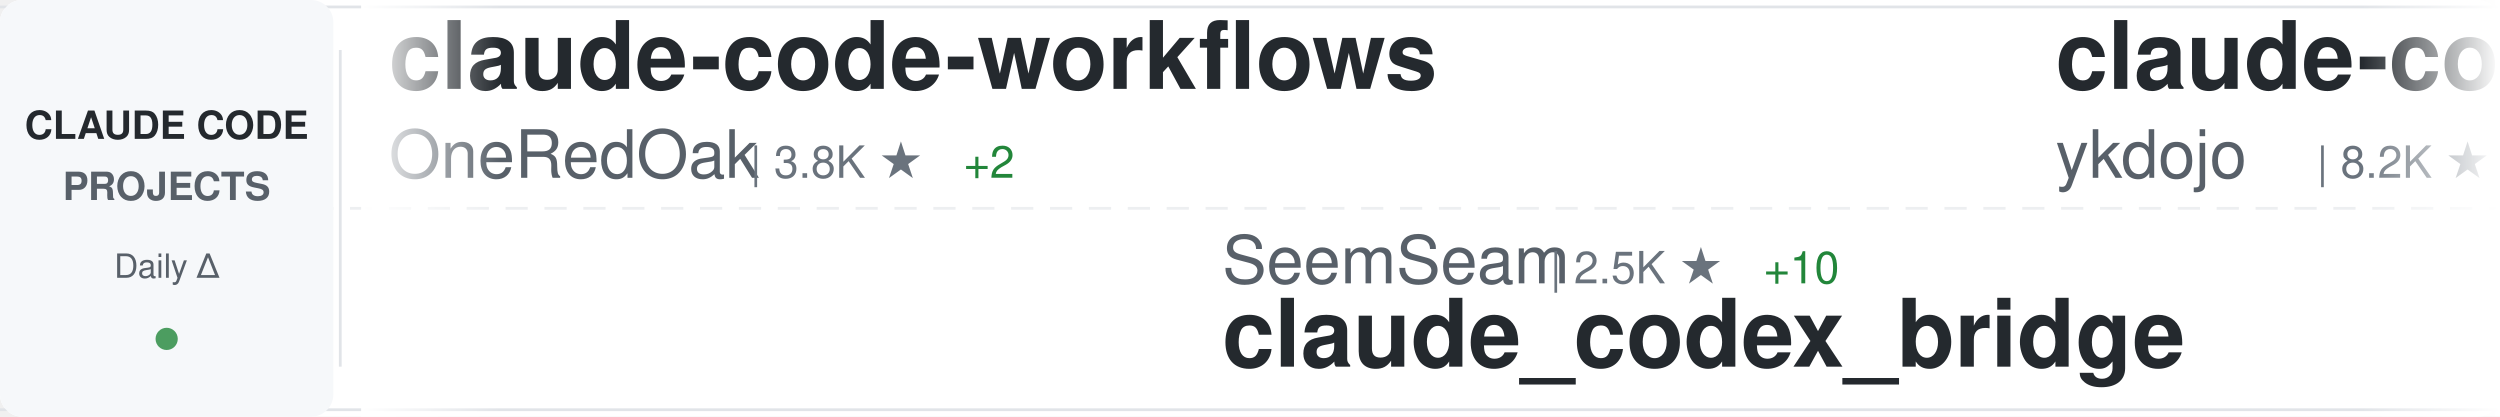
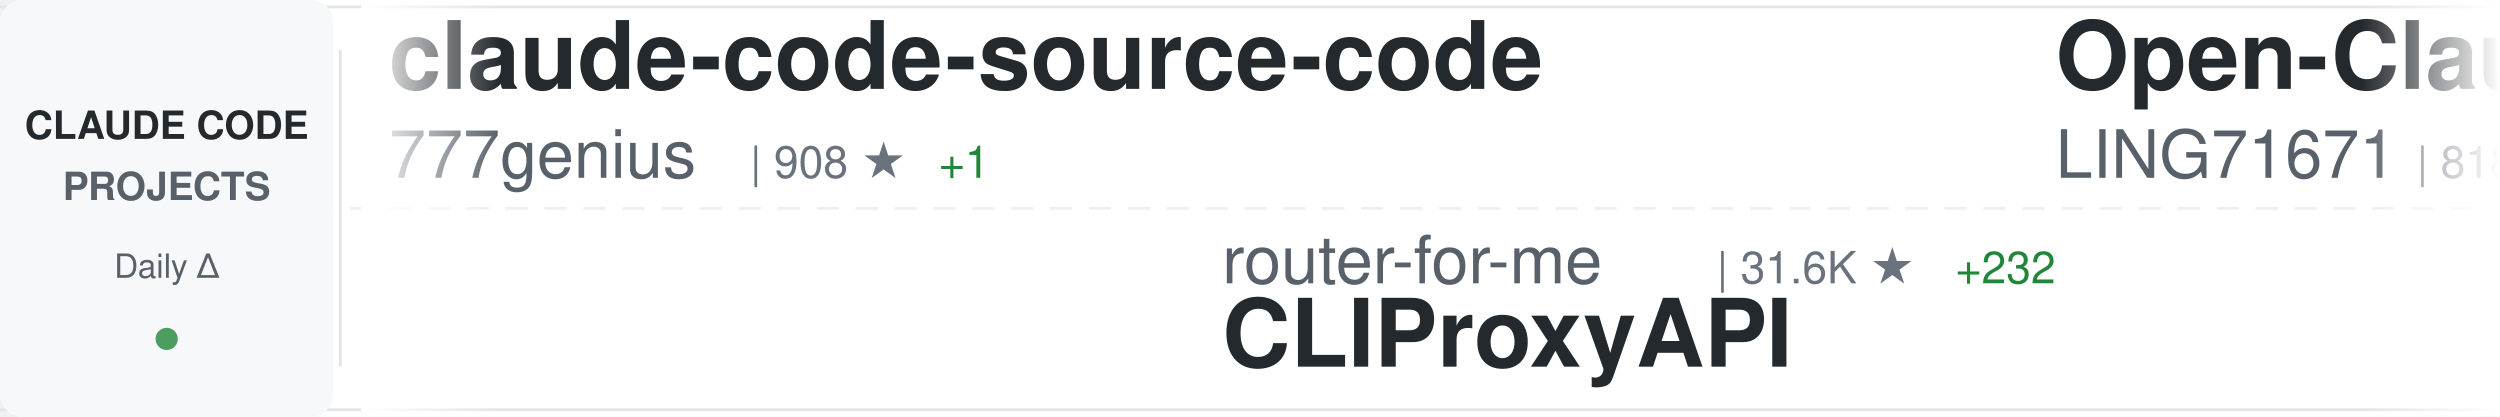
<svg xmlns="http://www.w3.org/2000/svg" width="900" height="150">
  <defs>
    <linearGradient id="awesomeLeftFade" x1="0%" y1="0%" x2="100%" y2="0%">
      <stop offset="0%" style="stop-color:#ffffff;stop-opacity:1" />
      <stop offset="100%" style="stop-color:#ffffff;stop-opacity:0" />
    </linearGradient>
    <linearGradient id="awesomeRightFade" x1="0%" y1="0%" x2="100%" y2="0%">
      <stop offset="0%" style="stop-color:#ffffff;stop-opacity:0" />
      <stop offset="100%" style="stop-color:#ffffff;stop-opacity:1" />
    </linearGradient>
  </defs>
  <rect width="900" height="150" fill="#ffffff" rx="8" />
  <rect x="0" y="2" width="900" height="1" fill="#e1e4e8" />
  <rect x="0" y="147" width="900" height="1" fill="#e1e4e8" />
  <line x1="0" y1="75" x2="900" y2="75" stroke="#e1e4e8" stroke-width="1" stroke-dasharray="8 6" opacity="0.6" />
  <rect x="0" y="0" width="120" height="150" fill="#f6f8fa" rx="8" />
  <text x="60" y="50" font-family="-apple-system, BlinkMacSystemFont, 'Segoe UI', Helvetica, Arial, sans-serif" font-size="14" font-weight="600" fill="#24292e" text-anchor="middle">CLAUDE CODE</text>
  <text x="60" y="72" font-family="-apple-system, BlinkMacSystemFont, 'Segoe UI', Helvetica, Arial, sans-serif" font-size="14" font-weight="600" fill="#586069" text-anchor="middle">PROJECTS</text>
  <text x="60" y="100" font-family="-apple-system, BlinkMacSystemFont, 'Segoe UI', Helvetica, Arial, sans-serif" font-size="12" font-weight="500" fill="#586069" text-anchor="middle">Daily Δ</text>
  <circle cx="60" cy="122" r="4" fill="#22863a" opacity="0.8" />
  <rect x="122" y="18" width="1" height="114" fill="#e1e4e8" />
  <clipPath id="awesomeTickerClip">
    <rect x="130" y="0" width="770" height="150" />
  </clipPath>
  <g clip-path="url(#awesomeTickerClip)">
    <g id="awesomeTickerItems">
      <animateTransform attributeName="transform" attributeType="XML" type="translate" from="0 0" to="-3000 0" dur="54s" repeatCount="indefinite" />
      <g transform="translate(0, 0)">
-         <text x="140" y="32" font-family="-apple-system, BlinkMacSystemFont, 'Segoe UI', Helvetica, Arial, sans-serif" font-size="34" font-weight="600" fill="#24292e">claude-code-workflows</text>
-         <text x="140" y="64" font-family="-apple-system, BlinkMacSystemFont, 'Segoe UI', Helvetica, Arial, sans-serif" font-size="24" font-weight="400" fill="#586069">OneRedOak</text>
-         <text x="270" y="64" font-family="-apple-system, BlinkMacSystemFont, 'Segoe UI', Helvetica, Arial, sans-serif" font-size="16" font-weight="500" fill="#6a737d">| 3.8K ★</text>
-         <text x="347" y="64" font-family="-apple-system, BlinkMacSystemFont, 'Segoe UI', Helvetica, Arial, sans-serif" font-size="16" font-weight="500" fill="#22863a"> +2</text>
+         <text x="140" y="32" font-family="-apple-system, BlinkMacSystemFont, 'Segoe UI', Helvetica, Arial, sans-serif" font-size="34" font-weight="600" fill="#24292e">claude-code-source-code</text>
+         <text x="140" y="64" font-family="-apple-system, BlinkMacSystemFont, 'Segoe UI', Helvetica, Arial, sans-serif" font-size="24" font-weight="400" fill="#586069">777genius</text>
+         <text x="270" y="64" font-family="-apple-system, BlinkMacSystemFont, 'Segoe UI', Helvetica, Arial, sans-serif" font-size="16" font-weight="500" fill="#6a737d">| 908 ★</text>
+         <text x="338" y="64" font-family="-apple-system, BlinkMacSystemFont, 'Segoe UI', Helvetica, Arial, sans-serif" font-size="16" font-weight="500" fill="#22863a"> +1</text>
      </g>
      <g transform="translate(300, 0)">
-         <text x="140" y="102" font-family="-apple-system, BlinkMacSystemFont, 'Segoe UI', Helvetica, Arial, sans-serif" font-size="24" font-weight="400" fill="#586069">SeemSeam</text>
-         <text x="258" y="102" font-family="-apple-system, BlinkMacSystemFont, 'Segoe UI', Helvetica, Arial, sans-serif" font-size="16" font-weight="500" fill="#6a737d">| 2.5K ★</text>
-         <text x="335" y="102" font-family="-apple-system, BlinkMacSystemFont, 'Segoe UI', Helvetica, Arial, sans-serif" font-size="16" font-weight="500" fill="#22863a"> +10</text>
-         <text x="140" y="132" font-family="-apple-system, BlinkMacSystemFont, 'Segoe UI', Helvetica, Arial, sans-serif" font-size="34" font-weight="600" fill="#24292e">claude_codex_bridge</text>
+         <text x="140" y="102" font-family="-apple-system, BlinkMacSystemFont, 'Segoe UI', Helvetica, Arial, sans-serif" font-size="24" font-weight="400" fill="#586069">router-for-me</text>
+         <text x="318" y="102" font-family="-apple-system, BlinkMacSystemFont, 'Segoe UI', Helvetica, Arial, sans-serif" font-size="16" font-weight="500" fill="#6a737d">| 31.6K ★</text>
+         <text x="404" y="102" font-family="-apple-system, BlinkMacSystemFont, 'Segoe UI', Helvetica, Arial, sans-serif" font-size="16" font-weight="500" fill="#22863a"> +232</text>
+         <text x="140" y="132" font-family="-apple-system, BlinkMacSystemFont, 'Segoe UI', Helvetica, Arial, sans-serif" font-size="34" font-weight="600" fill="#24292e">CLIProxyAPI</text>
      </g>
      <g transform="translate(600, 0)">
-         <text x="140" y="32" font-family="-apple-system, BlinkMacSystemFont, 'Segoe UI', Helvetica, Arial, sans-serif" font-size="34" font-weight="600" fill="#24292e">claude-code-tips</text>
-         <text x="140" y="64" font-family="-apple-system, BlinkMacSystemFont, 'Segoe UI', Helvetica, Arial, sans-serif" font-size="24" font-weight="400" fill="#586069">ykdojo</text>
-         <text x="234" y="64" font-family="-apple-system, BlinkMacSystemFont, 'Segoe UI', Helvetica, Arial, sans-serif" font-size="16" font-weight="500" fill="#6a737d">| 8.2K ★</text>
-         <text x="311" y="64" font-family="-apple-system, BlinkMacSystemFont, 'Segoe UI', Helvetica, Arial, sans-serif" font-size="16" font-weight="500" fill="#22863a"> +19</text>
+         <text x="140" y="32" font-family="-apple-system, BlinkMacSystemFont, 'Segoe UI', Helvetica, Arial, sans-serif" font-size="34" font-weight="600" fill="#24292e">Open-ClaudeCode</text>
+         <text x="140" y="64" font-family="-apple-system, BlinkMacSystemFont, 'Segoe UI', Helvetica, Arial, sans-serif" font-size="24" font-weight="400" fill="#586069">LING71671</text>
+         <text x="270" y="64" font-family="-apple-system, BlinkMacSystemFont, 'Segoe UI', Helvetica, Arial, sans-serif" font-size="16" font-weight="500" fill="#6a737d">| 818 ★</text>
+         <text x="338" y="64" font-family="-apple-system, BlinkMacSystemFont, 'Segoe UI', Helvetica, Arial, sans-serif" font-size="16" font-weight="500" fill="#22863a"> +5</text>
      </g>
      <g transform="translate(900, 0)">
-         <text x="140" y="102" font-family="-apple-system, BlinkMacSystemFont, 'Segoe UI', Helvetica, Arial, sans-serif" font-size="24" font-weight="400" fill="#586069">rohitg00</text>
-         <text x="258" y="102" font-family="-apple-system, BlinkMacSystemFont, 'Segoe UI', Helvetica, Arial, sans-serif" font-size="16" font-weight="500" fill="#6a737d">| 1.6K ★</text>
-         <text x="335" y="102" font-family="-apple-system, BlinkMacSystemFont, 'Segoe UI', Helvetica, Arial, sans-serif" font-size="16" font-weight="500" fill="#22863a"> +10</text>
-         <text x="140" y="132" font-family="-apple-system, BlinkMacSystemFont, 'Segoe UI', Helvetica, Arial, sans-serif" font-size="34" font-weight="600" fill="#24292e">awesome-claude-code-tool...</text>
+         <text x="140" y="102" font-family="-apple-system, BlinkMacSystemFont, 'Segoe UI', Helvetica, Arial, sans-serif" font-size="24" font-weight="400" fill="#586069">shanraisshan</text>
+         <text x="306" y="102" font-family="-apple-system, BlinkMacSystemFont, 'Segoe UI', Helvetica, Arial, sans-serif" font-size="16" font-weight="500" fill="#6a737d">| 52.0K ★</text>
+         <text x="392" y="102" font-family="-apple-system, BlinkMacSystemFont, 'Segoe UI', Helvetica, Arial, sans-serif" font-size="16" font-weight="500" fill="#22863a"> +198</text>
+         <text x="140" y="132" font-family="-apple-system, BlinkMacSystemFont, 'Segoe UI', Helvetica, Arial, sans-serif" font-size="34" font-weight="600" fill="#24292e">claude-code-best-practic...</text>
      </g>
      <g transform="translate(1200, 0)">
-         <text x="140" y="32" font-family="-apple-system, BlinkMacSystemFont, 'Segoe UI', Helvetica, Arial, sans-serif" font-size="34" font-weight="600" fill="#24292e">collection-claude-code-s...</text>
-         <text x="140" y="64" font-family="-apple-system, BlinkMacSystemFont, 'Segoe UI', Helvetica, Arial, sans-serif" font-size="24" font-weight="400" fill="#586069">chauncygu</text>
-         <text x="270" y="64" font-family="-apple-system, BlinkMacSystemFont, 'Segoe UI', Helvetica, Arial, sans-serif" font-size="16" font-weight="500" fill="#6a737d">| 2.4K ★</text>
-         <text x="347" y="64" font-family="-apple-system, BlinkMacSystemFont, 'Segoe UI', Helvetica, Arial, sans-serif" font-size="16" font-weight="500" fill="#22863a"> +7</text>
+         <text x="140" y="32" font-family="-apple-system, BlinkMacSystemFont, 'Segoe UI', Helvetica, Arial, sans-serif" font-size="34" font-weight="600" fill="#24292e">claude-code-settings</text>
+         <text x="140" y="64" font-family="-apple-system, BlinkMacSystemFont, 'Segoe UI', Helvetica, Arial, sans-serif" font-size="24" font-weight="400" fill="#586069">feiskyer</text>
+         <text x="258" y="64" font-family="-apple-system, BlinkMacSystemFont, 'Segoe UI', Helvetica, Arial, sans-serif" font-size="16" font-weight="500" fill="#6a737d">| 1.5K ★</text>
      </g>
      <g transform="translate(1500, 0)">
-         <text x="140" y="102" font-family="-apple-system, BlinkMacSystemFont, 'Segoe UI', Helvetica, Arial, sans-serif" font-size="24" font-weight="400" fill="#586069">alejandrobalderas</text>
-         <text x="366" y="102" font-family="-apple-system, BlinkMacSystemFont, 'Segoe UI', Helvetica, Arial, sans-serif" font-size="16" font-weight="500" fill="#6a737d">| 1.9K ★</text>
-         <text x="443" y="102" font-family="-apple-system, BlinkMacSystemFont, 'Segoe UI', Helvetica, Arial, sans-serif" font-size="16" font-weight="500" fill="#22863a"> +11</text>
-         <text x="140" y="132" font-family="-apple-system, BlinkMacSystemFont, 'Segoe UI', Helvetica, Arial, sans-serif" font-size="34" font-weight="600" fill="#24292e">claude-code-from-source</text>
+         <text x="140" y="102" font-family="-apple-system, BlinkMacSystemFont, 'Segoe UI', Helvetica, Arial, sans-serif" font-size="24" font-weight="400" fill="#586069">alirezarezvani</text>
+         <text x="330" y="102" font-family="-apple-system, BlinkMacSystemFont, 'Segoe UI', Helvetica, Arial, sans-serif" font-size="16" font-weight="500" fill="#6a737d">| 14.2K ★</text>
+         <text x="416" y="102" font-family="-apple-system, BlinkMacSystemFont, 'Segoe UI', Helvetica, Arial, sans-serif" font-size="16" font-weight="500" fill="#22863a"> +96</text>
+         <text x="140" y="132" font-family="-apple-system, BlinkMacSystemFont, 'Segoe UI', Helvetica, Arial, sans-serif" font-size="34" font-weight="600" fill="#24292e">claude-skills</text>
      </g>
      <g transform="translate(1800, 0)">
-         <text x="140" y="32" font-family="-apple-system, BlinkMacSystemFont, 'Segoe UI', Helvetica, Arial, sans-serif" font-size="34" font-weight="600" fill="#24292e">Claude-code</text>
-         <text x="140" y="64" font-family="-apple-system, BlinkMacSystemFont, 'Segoe UI', Helvetica, Arial, sans-serif" font-size="24" font-weight="400" fill="#586069">zstmfhy</text>
-         <text x="246" y="64" font-family="-apple-system, BlinkMacSystemFont, 'Segoe UI', Helvetica, Arial, sans-serif" font-size="16" font-weight="500" fill="#6a737d">| 190 ★</text>
+         <text x="140" y="32" font-family="-apple-system, BlinkMacSystemFont, 'Segoe UI', Helvetica, Arial, sans-serif" font-size="34" font-weight="600" fill="#24292e">claude_code_src</text>
+         <text x="140" y="64" font-family="-apple-system, BlinkMacSystemFont, 'Segoe UI', Helvetica, Arial, sans-serif" font-size="24" font-weight="400" fill="#586069">ponponon</text>
+         <text x="258" y="64" font-family="-apple-system, BlinkMacSystemFont, 'Segoe UI', Helvetica, Arial, sans-serif" font-size="16" font-weight="500" fill="#6a737d">| 2.2K ★</text>
+         <text x="335" y="64" font-family="-apple-system, BlinkMacSystemFont, 'Segoe UI', Helvetica, Arial, sans-serif" font-size="16" font-weight="500" fill="#22863a"> +1</text>
      </g>
      <g transform="translate(2100, 0)">
-         <text x="140" y="102" font-family="-apple-system, BlinkMacSystemFont, 'Segoe UI', Helvetica, Arial, sans-serif" font-size="24" font-weight="400" fill="#586069">Yuyz0112</text>
-         <text x="258" y="102" font-family="-apple-system, BlinkMacSystemFont, 'Segoe UI', Helvetica, Arial, sans-serif" font-size="16" font-weight="500" fill="#6a737d">| 2.4K ★</text>
-         <text x="140" y="132" font-family="-apple-system, BlinkMacSystemFont, 'Segoe UI', Helvetica, Arial, sans-serif" font-size="34" font-weight="600" fill="#24292e">claude-code-reverse</text>
+         <text x="140" y="102" font-family="-apple-system, BlinkMacSystemFont, 'Segoe UI', Helvetica, Arial, sans-serif" font-size="24" font-weight="400" fill="#586069">ghuntley</text>
+         <text x="258" y="102" font-family="-apple-system, BlinkMacSystemFont, 'Segoe UI', Helvetica, Arial, sans-serif" font-size="16" font-weight="500" fill="#6a737d">| 975 ★</text>
+         <text x="140" y="132" font-family="-apple-system, BlinkMacSystemFont, 'Segoe UI', Helvetica, Arial, sans-serif" font-size="34" font-weight="600" fill="#24292e">claude-code-source-code-...</text>
      </g>
      <g transform="translate(2400, 0)">
-         <text x="140" y="32" font-family="-apple-system, BlinkMacSystemFont, 'Segoe UI', Helvetica, Arial, sans-serif" font-size="34" font-weight="600" fill="#24292e">andrej-karpathy-skills</text>
-         <text x="140" y="64" font-family="-apple-system, BlinkMacSystemFont, 'Segoe UI', Helvetica, Arial, sans-serif" font-size="24" font-weight="400" fill="#586069">forrestchang</text>
-         <text x="306" y="64" font-family="-apple-system, BlinkMacSystemFont, 'Segoe UI', Helvetica, Arial, sans-serif" font-size="16" font-weight="500" fill="#6a737d">| 121.8K ★</text>
-         <text x="401" y="64" font-family="-apple-system, BlinkMacSystemFont, 'Segoe UI', Helvetica, Arial, sans-serif" font-size="16" font-weight="500" fill="#22863a"> +1.8K</text>
+         <text x="140" y="32" font-family="-apple-system, BlinkMacSystemFont, 'Segoe UI', Helvetica, Arial, sans-serif" font-size="34" font-weight="600" fill="#24292e">claude-code-source-build</text>
+         <text x="140" y="64" font-family="-apple-system, BlinkMacSystemFont, 'Segoe UI', Helvetica, Arial, sans-serif" font-size="24" font-weight="400" fill="#586069">andrew-kramer-inno</text>
+         <text x="378" y="64" font-family="-apple-system, BlinkMacSystemFont, 'Segoe UI', Helvetica, Arial, sans-serif" font-size="16" font-weight="500" fill="#6a737d">| 587 ★</text>
+         <text x="446" y="64" font-family="-apple-system, BlinkMacSystemFont, 'Segoe UI', Helvetica, Arial, sans-serif" font-size="16" font-weight="500" fill="#22863a"> +1</text>
      </g>
      <g transform="translate(2700, 0)">
-         <text x="140" y="102" font-family="-apple-system, BlinkMacSystemFont, 'Segoe UI', Helvetica, Arial, sans-serif" font-size="24" font-weight="400" fill="#586069">FlorianBruniaux</text>
-         <text x="342" y="102" font-family="-apple-system, BlinkMacSystemFont, 'Segoe UI', Helvetica, Arial, sans-serif" font-size="16" font-weight="500" fill="#6a737d">| 4.2K ★</text>
-         <text x="419" y="102" font-family="-apple-system, BlinkMacSystemFont, 'Segoe UI', Helvetica, Arial, sans-serif" font-size="16" font-weight="500" fill="#22863a"> +13</text>
-         <text x="140" y="132" font-family="-apple-system, BlinkMacSystemFont, 'Segoe UI', Helvetica, Arial, sans-serif" font-size="34" font-weight="600" fill="#24292e">claude-code-ultimate-gui...</text>
+         <text x="140" y="102" font-family="-apple-system, BlinkMacSystemFont, 'Segoe UI', Helvetica, Arial, sans-serif" font-size="24" font-weight="400" fill="#586069">davila7</text>
+         <text x="246" y="102" font-family="-apple-system, BlinkMacSystemFont, 'Segoe UI', Helvetica, Arial, sans-serif" font-size="16" font-weight="500" fill="#6a737d">| 27.1K ★</text>
+         <text x="332" y="102" font-family="-apple-system, BlinkMacSystemFont, 'Segoe UI', Helvetica, Arial, sans-serif" font-size="16" font-weight="500" fill="#22863a"> +53</text>
+         <text x="140" y="132" font-family="-apple-system, BlinkMacSystemFont, 'Segoe UI', Helvetica, Arial, sans-serif" font-size="34" font-weight="600" fill="#24292e">claude-code-templates</text>
      </g>
      <g transform="translate(3000, 0)">
-         <text x="140" y="32" font-family="-apple-system, BlinkMacSystemFont, 'Segoe UI', Helvetica, Arial, sans-serif" font-size="34" font-weight="600" fill="#24292e">claude-code-workflows</text>
-         <text x="140" y="64" font-family="-apple-system, BlinkMacSystemFont, 'Segoe UI', Helvetica, Arial, sans-serif" font-size="24" font-weight="400" fill="#586069">OneRedOak</text>
-         <text x="270" y="64" font-family="-apple-system, BlinkMacSystemFont, 'Segoe UI', Helvetica, Arial, sans-serif" font-size="16" font-weight="500" fill="#6a737d">| 3.8K ★</text>
-         <text x="347" y="64" font-family="-apple-system, BlinkMacSystemFont, 'Segoe UI', Helvetica, Arial, sans-serif" font-size="16" font-weight="500" fill="#22863a"> +2</text>
+         <text x="140" y="32" font-family="-apple-system, BlinkMacSystemFont, 'Segoe UI', Helvetica, Arial, sans-serif" font-size="34" font-weight="600" fill="#24292e">claude-code-source-code</text>
+         <text x="140" y="64" font-family="-apple-system, BlinkMacSystemFont, 'Segoe UI', Helvetica, Arial, sans-serif" font-size="24" font-weight="400" fill="#586069">777genius</text>
+         <text x="270" y="64" font-family="-apple-system, BlinkMacSystemFont, 'Segoe UI', Helvetica, Arial, sans-serif" font-size="16" font-weight="500" fill="#6a737d">| 908 ★</text>
+         <text x="338" y="64" font-family="-apple-system, BlinkMacSystemFont, 'Segoe UI', Helvetica, Arial, sans-serif" font-size="16" font-weight="500" fill="#22863a"> +1</text>
      </g>
      <g transform="translate(3300, 0)">
-         <text x="140" y="102" font-family="-apple-system, BlinkMacSystemFont, 'Segoe UI', Helvetica, Arial, sans-serif" font-size="24" font-weight="400" fill="#586069">SeemSeam</text>
-         <text x="258" y="102" font-family="-apple-system, BlinkMacSystemFont, 'Segoe UI', Helvetica, Arial, sans-serif" font-size="16" font-weight="500" fill="#6a737d">| 2.5K ★</text>
-         <text x="335" y="102" font-family="-apple-system, BlinkMacSystemFont, 'Segoe UI', Helvetica, Arial, sans-serif" font-size="16" font-weight="500" fill="#22863a"> +10</text>
-         <text x="140" y="132" font-family="-apple-system, BlinkMacSystemFont, 'Segoe UI', Helvetica, Arial, sans-serif" font-size="34" font-weight="600" fill="#24292e">claude_codex_bridge</text>
+         <text x="140" y="102" font-family="-apple-system, BlinkMacSystemFont, 'Segoe UI', Helvetica, Arial, sans-serif" font-size="24" font-weight="400" fill="#586069">router-for-me</text>
+         <text x="318" y="102" font-family="-apple-system, BlinkMacSystemFont, 'Segoe UI', Helvetica, Arial, sans-serif" font-size="16" font-weight="500" fill="#6a737d">| 31.6K ★</text>
+         <text x="404" y="102" font-family="-apple-system, BlinkMacSystemFont, 'Segoe UI', Helvetica, Arial, sans-serif" font-size="16" font-weight="500" fill="#22863a"> +232</text>
+         <text x="140" y="132" font-family="-apple-system, BlinkMacSystemFont, 'Segoe UI', Helvetica, Arial, sans-serif" font-size="34" font-weight="600" fill="#24292e">CLIProxyAPI</text>
      </g>
      <g transform="translate(3600, 0)">
-         <text x="140" y="32" font-family="-apple-system, BlinkMacSystemFont, 'Segoe UI', Helvetica, Arial, sans-serif" font-size="34" font-weight="600" fill="#24292e">claude-code-tips</text>
-         <text x="140" y="64" font-family="-apple-system, BlinkMacSystemFont, 'Segoe UI', Helvetica, Arial, sans-serif" font-size="24" font-weight="400" fill="#586069">ykdojo</text>
-         <text x="234" y="64" font-family="-apple-system, BlinkMacSystemFont, 'Segoe UI', Helvetica, Arial, sans-serif" font-size="16" font-weight="500" fill="#6a737d">| 8.2K ★</text>
-         <text x="311" y="64" font-family="-apple-system, BlinkMacSystemFont, 'Segoe UI', Helvetica, Arial, sans-serif" font-size="16" font-weight="500" fill="#22863a"> +19</text>
+         <text x="140" y="32" font-family="-apple-system, BlinkMacSystemFont, 'Segoe UI', Helvetica, Arial, sans-serif" font-size="34" font-weight="600" fill="#24292e">Open-ClaudeCode</text>
+         <text x="140" y="64" font-family="-apple-system, BlinkMacSystemFont, 'Segoe UI', Helvetica, Arial, sans-serif" font-size="24" font-weight="400" fill="#586069">LING71671</text>
+         <text x="270" y="64" font-family="-apple-system, BlinkMacSystemFont, 'Segoe UI', Helvetica, Arial, sans-serif" font-size="16" font-weight="500" fill="#6a737d">| 818 ★</text>
+         <text x="338" y="64" font-family="-apple-system, BlinkMacSystemFont, 'Segoe UI', Helvetica, Arial, sans-serif" font-size="16" font-weight="500" fill="#22863a"> +5</text>
      </g>
      <g transform="translate(3900, 0)">
-         <text x="140" y="102" font-family="-apple-system, BlinkMacSystemFont, 'Segoe UI', Helvetica, Arial, sans-serif" font-size="24" font-weight="400" fill="#586069">rohitg00</text>
-         <text x="258" y="102" font-family="-apple-system, BlinkMacSystemFont, 'Segoe UI', Helvetica, Arial, sans-serif" font-size="16" font-weight="500" fill="#6a737d">| 1.6K ★</text>
-         <text x="335" y="102" font-family="-apple-system, BlinkMacSystemFont, 'Segoe UI', Helvetica, Arial, sans-serif" font-size="16" font-weight="500" fill="#22863a"> +10</text>
-         <text x="140" y="132" font-family="-apple-system, BlinkMacSystemFont, 'Segoe UI', Helvetica, Arial, sans-serif" font-size="34" font-weight="600" fill="#24292e">awesome-claude-code-tool...</text>
+         <text x="140" y="102" font-family="-apple-system, BlinkMacSystemFont, 'Segoe UI', Helvetica, Arial, sans-serif" font-size="24" font-weight="400" fill="#586069">shanraisshan</text>
+         <text x="306" y="102" font-family="-apple-system, BlinkMacSystemFont, 'Segoe UI', Helvetica, Arial, sans-serif" font-size="16" font-weight="500" fill="#6a737d">| 52.0K ★</text>
+         <text x="392" y="102" font-family="-apple-system, BlinkMacSystemFont, 'Segoe UI', Helvetica, Arial, sans-serif" font-size="16" font-weight="500" fill="#22863a"> +198</text>
+         <text x="140" y="132" font-family="-apple-system, BlinkMacSystemFont, 'Segoe UI', Helvetica, Arial, sans-serif" font-size="34" font-weight="600" fill="#24292e">claude-code-best-practic...</text>
      </g>
    </g>
  </g>
  <rect x="130" y="0" width="50" height="150" fill="url(#awesomeLeftFade)" />
  <rect x="850" y="0" width="50" height="150" fill="url(#awesomeRightFade)" />
</svg>
